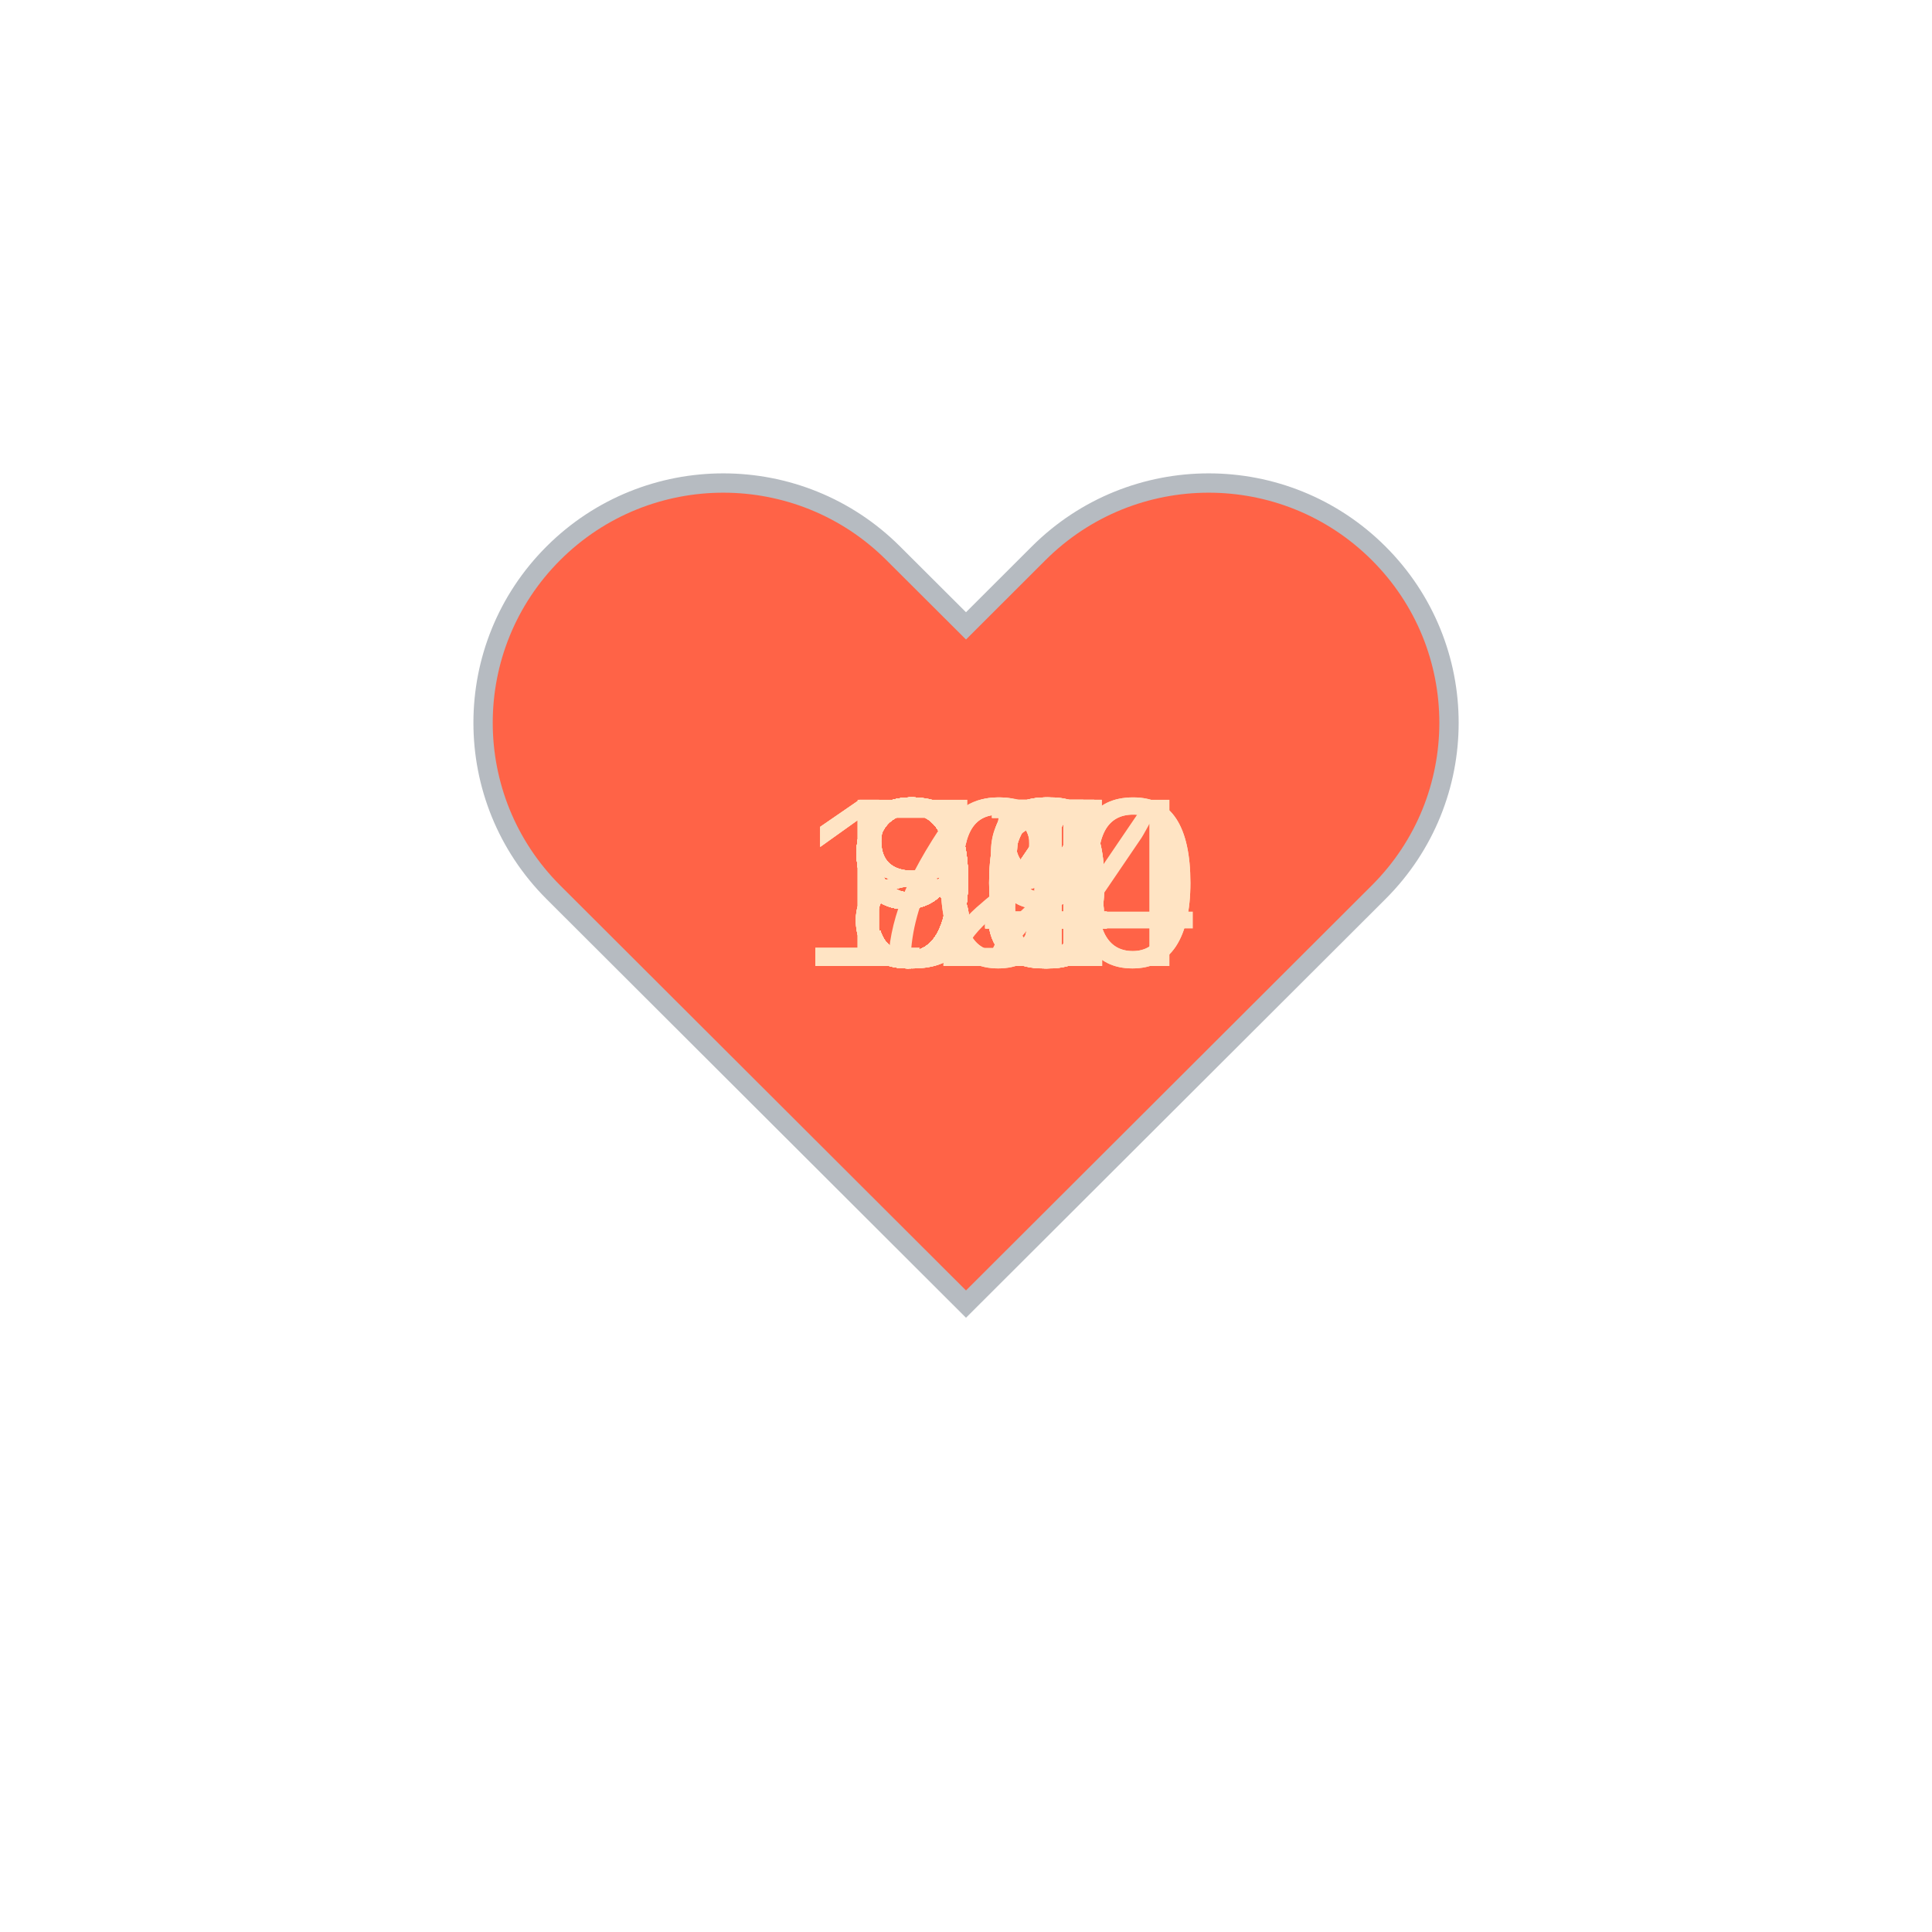
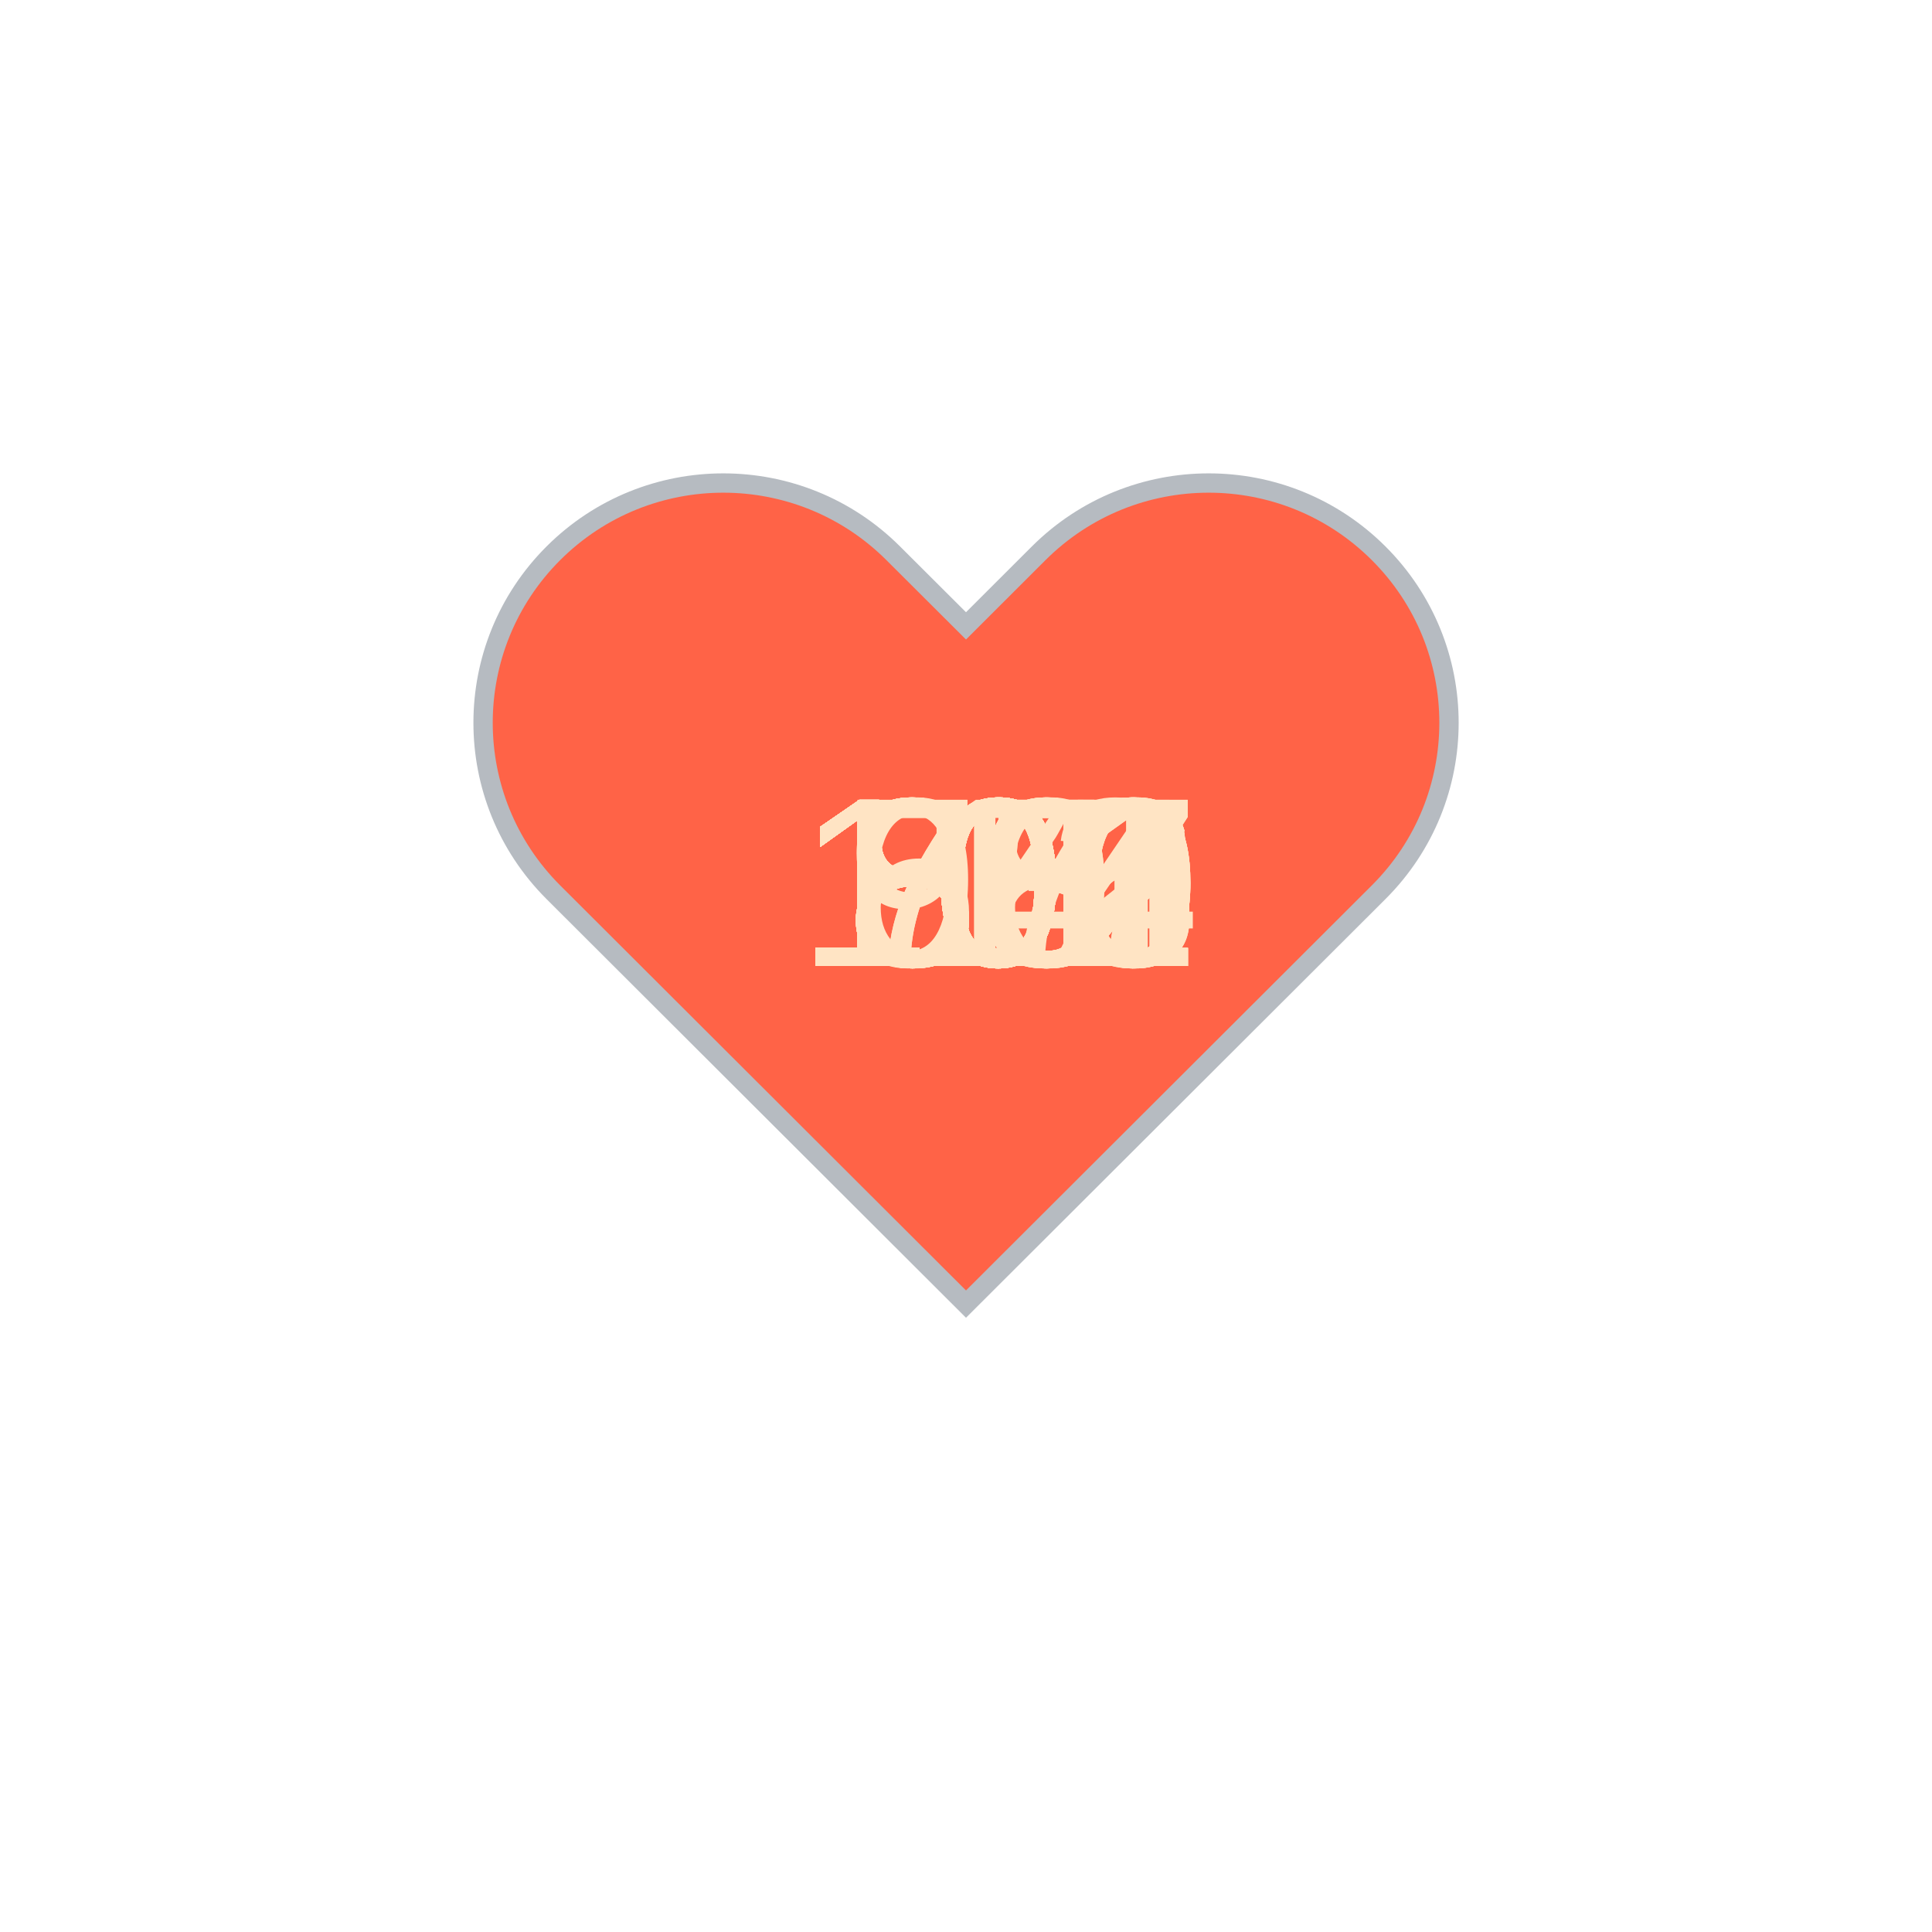
<svg xmlns="http://www.w3.org/2000/svg" baseProfile="full" height="150" version="1.1" viewBox="0,0,200,200" width="150">
  <defs />
  <g transform="translate(100 100)">
    <path d="M92.71,7.27L92.71,7.27c-9.71-9.69-25.46-9.69-35.18,0L50,14.79l-7.54-7.52C32.75-2.42,17-2.42,7.29,7.27v0 c-9.71,9.69-9.71,25.41,0,35.1L50,85l42.71-42.63C102.43,32.68,102.43,16.96,92.71,7.27z" fill="tomato" stroke="#B6BBC1" stroke-width="2" transform="translate(-50 -50)" />
    <animateTransform additive="sum" attributeName="transform" dur="1.2s" repeatCount="indefinite" type="scale" values="1; 1.5; 1.25; 1.5; 1.5; 1;" />
-     <text fill="bisque" style="font-size:25px; font-family:Arial" transform="translate(-12.5 0)">96<animate attributeName="visibility" dur="36.0s" keyTimes="0;0.03;0.07;0.1;0.13;0.17;0.2;0.23;0.27;0.3;0.33;0.37;0.4;0.43;0.47;0.5;0.53;0.57;0.6;0.63;0.67;0.7;0.73;0.77;0.8;0.83;0.87;0.9;0.93;0.97;1.0" repeatCount="indefinite" values="visible;hidden;hidden;hidden;hidden;hidden;hidden;hidden;hidden;hidden;hidden;hidden;hidden;hidden;hidden;hidden;hidden;hidden;hidden;hidden;hidden;hidden;hidden;hidden;hidden;hidden;hidden;hidden;hidden;hidden;hidden" />
+     <text fill="bisque" style="font-size:25px; font-family:Arial" transform="translate(-12.5 0)">87<animate attributeName="visibility" dur="36.0s" keyTimes="0;0.03;0.07;0.1;0.13;0.17;0.2;0.23;0.27;0.3;0.33;0.37;0.4;0.43;0.47;0.5;0.53;0.57;0.6;0.63;0.67;0.7;0.73;0.77;0.8;0.83;0.87;0.9;0.93;0.97;1.0" repeatCount="indefinite" values="visible;hidden;hidden;hidden;hidden;hidden;hidden;hidden;hidden;hidden;hidden;hidden;hidden;hidden;hidden;hidden;hidden;hidden;hidden;hidden;hidden;hidden;hidden;hidden;hidden;hidden;hidden;hidden;hidden;hidden;hidden" />
    </text>
-     <text fill="bisque" style="font-size:25px; font-family:Arial" transform="translate(-12.5 0)">96<animate attributeName="visibility" dur="36.0s" keyTimes="0;0.03;0.07;0.1;0.13;0.17;0.2;0.23;0.27;0.3;0.33;0.37;0.4;0.43;0.47;0.5;0.53;0.57;0.6;0.63;0.67;0.7;0.73;0.77;0.8;0.83;0.87;0.9;0.93;0.97;1.0" repeatCount="indefinite" values="hidden;visible;hidden;hidden;hidden;hidden;hidden;hidden;hidden;hidden;hidden;hidden;hidden;hidden;hidden;hidden;hidden;hidden;hidden;hidden;hidden;hidden;hidden;hidden;hidden;hidden;hidden;hidden;hidden;hidden;hidden" />
+     <text fill="bisque" style="font-size:25px; font-family:Arial" transform="translate(-12.5 0)">88<animate attributeName="visibility" dur="36.0s" keyTimes="0;0.03;0.07;0.1;0.13;0.17;0.2;0.23;0.27;0.3;0.33;0.37;0.4;0.43;0.47;0.5;0.53;0.57;0.6;0.63;0.67;0.7;0.73;0.77;0.8;0.83;0.87;0.9;0.93;0.97;1.0" repeatCount="indefinite" values="hidden;visible;hidden;hidden;hidden;hidden;hidden;hidden;hidden;hidden;hidden;hidden;hidden;hidden;hidden;hidden;hidden;hidden;hidden;hidden;hidden;hidden;hidden;hidden;hidden;hidden;hidden;hidden;hidden;hidden;hidden" />
    </text>
-     <text fill="bisque" style="font-size:25px; font-family:Arial" transform="translate(-12.5 0)">97<animate attributeName="visibility" dur="36.0s" keyTimes="0;0.03;0.07;0.1;0.13;0.17;0.2;0.23;0.27;0.3;0.33;0.37;0.4;0.43;0.47;0.5;0.53;0.57;0.6;0.63;0.67;0.7;0.73;0.77;0.8;0.83;0.87;0.9;0.93;0.97;1.0" repeatCount="indefinite" values="hidden;hidden;visible;hidden;hidden;hidden;hidden;hidden;hidden;hidden;hidden;hidden;hidden;hidden;hidden;hidden;hidden;hidden;hidden;hidden;hidden;hidden;hidden;hidden;hidden;hidden;hidden;hidden;hidden;hidden;hidden" />
+     <text fill="bisque" style="font-size:25px; font-family:Arial" transform="translate(-12.5 0)">83<animate attributeName="visibility" dur="36.0s" keyTimes="0;0.03;0.07;0.1;0.13;0.17;0.2;0.23;0.27;0.3;0.33;0.37;0.4;0.43;0.47;0.5;0.53;0.57;0.6;0.63;0.67;0.7;0.73;0.77;0.8;0.83;0.87;0.9;0.93;0.97;1.0" repeatCount="indefinite" values="hidden;hidden;visible;hidden;hidden;hidden;hidden;hidden;hidden;hidden;hidden;hidden;hidden;hidden;hidden;hidden;hidden;hidden;hidden;hidden;hidden;hidden;hidden;hidden;hidden;hidden;hidden;hidden;hidden;hidden;hidden" />
    </text>
-     <text fill="bisque" style="font-size:25px; font-family:Arial" transform="translate(-12.5 0)">99<animate attributeName="visibility" dur="36.0s" keyTimes="0;0.03;0.07;0.1;0.13;0.17;0.2;0.23;0.27;0.3;0.33;0.37;0.4;0.43;0.47;0.5;0.53;0.57;0.6;0.63;0.67;0.7;0.73;0.77;0.8;0.83;0.87;0.9;0.93;0.97;1.0" repeatCount="indefinite" values="hidden;hidden;hidden;visible;hidden;hidden;hidden;hidden;hidden;hidden;hidden;hidden;hidden;hidden;hidden;hidden;hidden;hidden;hidden;hidden;hidden;hidden;hidden;hidden;hidden;hidden;hidden;hidden;hidden;hidden;hidden" />
+     <text fill="bisque" style="font-size:25px; font-family:Arial" transform="translate(-12.5 0)">85<animate attributeName="visibility" dur="36.0s" keyTimes="0;0.03;0.07;0.1;0.13;0.17;0.2;0.23;0.27;0.3;0.33;0.37;0.4;0.43;0.47;0.5;0.53;0.57;0.6;0.63;0.67;0.7;0.73;0.77;0.8;0.83;0.87;0.9;0.93;0.97;1.0" repeatCount="indefinite" values="hidden;hidden;hidden;visible;hidden;hidden;hidden;hidden;hidden;hidden;hidden;hidden;hidden;hidden;hidden;hidden;hidden;hidden;hidden;hidden;hidden;hidden;hidden;hidden;hidden;hidden;hidden;hidden;hidden;hidden;hidden" />
    </text>
-     <text fill="bisque" style="font-size:25px; font-family:Arial" transform="translate(-17.5 0)">100<animate attributeName="visibility" dur="36.0s" keyTimes="0;0.03;0.07;0.1;0.13;0.17;0.2;0.23;0.27;0.3;0.33;0.37;0.4;0.43;0.47;0.5;0.53;0.57;0.6;0.63;0.67;0.7;0.73;0.77;0.8;0.83;0.87;0.9;0.93;0.97;1.0" repeatCount="indefinite" values="hidden;hidden;hidden;hidden;visible;hidden;hidden;hidden;hidden;hidden;hidden;hidden;hidden;hidden;hidden;hidden;hidden;hidden;hidden;hidden;hidden;hidden;hidden;hidden;hidden;hidden;hidden;hidden;hidden;hidden;hidden" />
+     <text fill="bisque" style="font-size:25px; font-family:Arial" transform="translate(-12.5 0)">84<animate attributeName="visibility" dur="36.0s" keyTimes="0;0.03;0.07;0.1;0.13;0.17;0.2;0.23;0.27;0.3;0.33;0.37;0.4;0.43;0.47;0.5;0.53;0.57;0.6;0.63;0.67;0.7;0.73;0.77;0.8;0.83;0.87;0.9;0.93;0.97;1.0" repeatCount="indefinite" values="hidden;hidden;hidden;hidden;visible;hidden;hidden;hidden;hidden;hidden;hidden;hidden;hidden;hidden;hidden;hidden;hidden;hidden;hidden;hidden;hidden;hidden;hidden;hidden;hidden;hidden;hidden;hidden;hidden;hidden;hidden" />
    </text>
-     <text fill="bisque" style="font-size:25px; font-family:Arial" transform="translate(-17.5 0)">100<animate attributeName="visibility" dur="36.0s" keyTimes="0;0.03;0.07;0.1;0.13;0.17;0.2;0.23;0.27;0.3;0.33;0.37;0.4;0.43;0.47;0.5;0.53;0.57;0.6;0.63;0.67;0.7;0.73;0.77;0.8;0.83;0.87;0.9;0.93;0.97;1.0" repeatCount="indefinite" values="hidden;hidden;hidden;hidden;hidden;visible;hidden;hidden;hidden;hidden;hidden;hidden;hidden;hidden;hidden;hidden;hidden;hidden;hidden;hidden;hidden;hidden;hidden;hidden;hidden;hidden;hidden;hidden;hidden;hidden;hidden" />
+     <text fill="bisque" style="font-size:25px; font-family:Arial" transform="translate(-12.5 0)">85<animate attributeName="visibility" dur="36.0s" keyTimes="0;0.03;0.07;0.1;0.13;0.17;0.2;0.23;0.27;0.3;0.33;0.37;0.4;0.43;0.47;0.5;0.53;0.57;0.6;0.63;0.67;0.7;0.73;0.77;0.8;0.83;0.87;0.9;0.93;0.97;1.0" repeatCount="indefinite" values="hidden;hidden;hidden;hidden;hidden;visible;hidden;hidden;hidden;hidden;hidden;hidden;hidden;hidden;hidden;hidden;hidden;hidden;hidden;hidden;hidden;hidden;hidden;hidden;hidden;hidden;hidden;hidden;hidden;hidden;hidden" />
    </text>
-     <text fill="bisque" style="font-size:25px; font-family:Arial" transform="translate(-12.5 0)">96<animate attributeName="visibility" dur="36.0s" keyTimes="0;0.03;0.07;0.1;0.13;0.17;0.2;0.23;0.27;0.3;0.33;0.37;0.4;0.43;0.47;0.5;0.53;0.57;0.6;0.63;0.67;0.7;0.73;0.77;0.8;0.83;0.87;0.9;0.93;0.97;1.0" repeatCount="indefinite" values="hidden;hidden;hidden;hidden;hidden;hidden;visible;hidden;hidden;hidden;hidden;hidden;hidden;hidden;hidden;hidden;hidden;hidden;hidden;hidden;hidden;hidden;hidden;hidden;hidden;hidden;hidden;hidden;hidden;hidden;hidden" />
+     <text fill="bisque" style="font-size:25px; font-family:Arial" transform="translate(-12.5 0)">90<animate attributeName="visibility" dur="36.0s" keyTimes="0;0.03;0.07;0.1;0.13;0.17;0.2;0.23;0.27;0.3;0.33;0.37;0.4;0.43;0.47;0.5;0.53;0.57;0.6;0.63;0.67;0.7;0.73;0.77;0.8;0.83;0.87;0.9;0.93;0.97;1.0" repeatCount="indefinite" values="hidden;hidden;hidden;hidden;hidden;hidden;visible;hidden;hidden;hidden;hidden;hidden;hidden;hidden;hidden;hidden;hidden;hidden;hidden;hidden;hidden;hidden;hidden;hidden;hidden;hidden;hidden;hidden;hidden;hidden;hidden" />
    </text>
-     <text fill="bisque" style="font-size:25px; font-family:Arial" transform="translate(-12.5 0)">94<animate attributeName="visibility" dur="36.0s" keyTimes="0;0.03;0.07;0.1;0.13;0.17;0.2;0.23;0.27;0.3;0.33;0.37;0.4;0.43;0.47;0.5;0.53;0.57;0.6;0.63;0.67;0.7;0.73;0.77;0.8;0.83;0.87;0.9;0.93;0.97;1.0" repeatCount="indefinite" values="hidden;hidden;hidden;hidden;hidden;hidden;hidden;visible;hidden;hidden;hidden;hidden;hidden;hidden;hidden;hidden;hidden;hidden;hidden;hidden;hidden;hidden;hidden;hidden;hidden;hidden;hidden;hidden;hidden;hidden;hidden" />
+     <text fill="bisque" style="font-size:25px; font-family:Arial" transform="translate(-12.5 0)">85<animate attributeName="visibility" dur="36.0s" keyTimes="0;0.03;0.07;0.1;0.13;0.17;0.2;0.23;0.27;0.3;0.33;0.37;0.4;0.43;0.47;0.5;0.53;0.57;0.6;0.63;0.67;0.7;0.73;0.77;0.8;0.83;0.87;0.9;0.93;0.97;1.0" repeatCount="indefinite" values="hidden;hidden;hidden;hidden;hidden;hidden;hidden;visible;hidden;hidden;hidden;hidden;hidden;hidden;hidden;hidden;hidden;hidden;hidden;hidden;hidden;hidden;hidden;hidden;hidden;hidden;hidden;hidden;hidden;hidden;hidden" />
    </text>
-     <text fill="bisque" style="font-size:25px; font-family:Arial" transform="translate(-12.5 0)">87<animate attributeName="visibility" dur="36.0s" keyTimes="0;0.03;0.07;0.1;0.13;0.17;0.2;0.23;0.27;0.3;0.33;0.37;0.4;0.43;0.47;0.5;0.53;0.57;0.6;0.63;0.67;0.7;0.73;0.77;0.8;0.83;0.87;0.9;0.93;0.97;1.0" repeatCount="indefinite" values="hidden;hidden;hidden;hidden;hidden;hidden;hidden;hidden;visible;hidden;hidden;hidden;hidden;hidden;hidden;hidden;hidden;hidden;hidden;hidden;hidden;hidden;hidden;hidden;hidden;hidden;hidden;hidden;hidden;hidden;hidden" />
+     <text fill="bisque" style="font-size:25px; font-family:Arial" transform="translate(-12.5 0)">66<animate attributeName="visibility" dur="36.0s" keyTimes="0;0.03;0.07;0.1;0.13;0.17;0.2;0.23;0.27;0.3;0.33;0.37;0.4;0.43;0.47;0.5;0.53;0.57;0.6;0.63;0.67;0.7;0.73;0.77;0.8;0.83;0.87;0.9;0.93;0.97;1.0" repeatCount="indefinite" values="hidden;hidden;hidden;hidden;hidden;hidden;hidden;hidden;visible;hidden;hidden;hidden;hidden;hidden;hidden;hidden;hidden;hidden;hidden;hidden;hidden;hidden;hidden;hidden;hidden;hidden;hidden;hidden;hidden;hidden;hidden" />
    </text>
-     <text fill="bisque" style="font-size:25px; font-family:Arial" transform="translate(-12.5 0)">91<animate attributeName="visibility" dur="36.0s" keyTimes="0;0.03;0.07;0.1;0.13;0.17;0.2;0.23;0.27;0.3;0.33;0.37;0.4;0.43;0.47;0.5;0.53;0.57;0.6;0.63;0.67;0.7;0.73;0.77;0.8;0.83;0.87;0.9;0.93;0.97;1.0" repeatCount="indefinite" values="hidden;hidden;hidden;hidden;hidden;hidden;hidden;hidden;hidden;visible;hidden;hidden;hidden;hidden;hidden;hidden;hidden;hidden;hidden;hidden;hidden;hidden;hidden;hidden;hidden;hidden;hidden;hidden;hidden;hidden;hidden" />
+     <text fill="bisque" style="font-size:25px; font-family:Arial" transform="translate(-12.5 0)">73<animate attributeName="visibility" dur="36.0s" keyTimes="0;0.03;0.07;0.1;0.13;0.17;0.2;0.23;0.27;0.3;0.33;0.37;0.4;0.43;0.47;0.5;0.53;0.57;0.6;0.63;0.67;0.7;0.73;0.77;0.8;0.83;0.87;0.9;0.93;0.97;1.0" repeatCount="indefinite" values="hidden;hidden;hidden;hidden;hidden;hidden;hidden;hidden;hidden;visible;hidden;hidden;hidden;hidden;hidden;hidden;hidden;hidden;hidden;hidden;hidden;hidden;hidden;hidden;hidden;hidden;hidden;hidden;hidden;hidden;hidden" />
    </text>
-     <text fill="bisque" style="font-size:25px; font-family:Arial" transform="translate(-12.5 0)">95<animate attributeName="visibility" dur="36.0s" keyTimes="0;0.03;0.07;0.1;0.13;0.17;0.2;0.23;0.27;0.3;0.33;0.37;0.4;0.43;0.47;0.5;0.53;0.57;0.6;0.63;0.67;0.7;0.73;0.77;0.8;0.83;0.87;0.9;0.93;0.97;1.0" repeatCount="indefinite" values="hidden;hidden;hidden;hidden;hidden;hidden;hidden;hidden;hidden;hidden;visible;hidden;hidden;hidden;hidden;hidden;hidden;hidden;hidden;hidden;hidden;hidden;hidden;hidden;hidden;hidden;hidden;hidden;hidden;hidden;hidden" />
+     <text fill="bisque" style="font-size:25px; font-family:Arial" transform="translate(-12.5 0)">73<animate attributeName="visibility" dur="36.0s" keyTimes="0;0.03;0.07;0.1;0.13;0.17;0.2;0.23;0.27;0.3;0.33;0.37;0.4;0.43;0.47;0.5;0.53;0.57;0.6;0.63;0.67;0.7;0.73;0.77;0.8;0.83;0.87;0.9;0.93;0.97;1.0" repeatCount="indefinite" values="hidden;hidden;hidden;hidden;hidden;hidden;hidden;hidden;hidden;hidden;visible;hidden;hidden;hidden;hidden;hidden;hidden;hidden;hidden;hidden;hidden;hidden;hidden;hidden;hidden;hidden;hidden;hidden;hidden;hidden;hidden" />
    </text>
-     <text fill="bisque" style="font-size:25px; font-family:Arial" transform="translate(-12.5 0)">95<animate attributeName="visibility" dur="36.0s" keyTimes="0;0.03;0.07;0.1;0.13;0.17;0.2;0.23;0.27;0.3;0.33;0.37;0.4;0.43;0.47;0.5;0.53;0.57;0.6;0.63;0.67;0.7;0.73;0.77;0.8;0.83;0.87;0.9;0.93;0.97;1.0" repeatCount="indefinite" values="hidden;hidden;hidden;hidden;hidden;hidden;hidden;hidden;hidden;hidden;hidden;visible;hidden;hidden;hidden;hidden;hidden;hidden;hidden;hidden;hidden;hidden;hidden;hidden;hidden;hidden;hidden;hidden;hidden;hidden;hidden" />
+     <text fill="bisque" style="font-size:25px; font-family:Arial" transform="translate(-12.5 0)">80<animate attributeName="visibility" dur="36.0s" keyTimes="0;0.03;0.07;0.1;0.13;0.17;0.2;0.23;0.27;0.3;0.33;0.37;0.4;0.43;0.47;0.5;0.53;0.57;0.6;0.63;0.67;0.7;0.73;0.77;0.8;0.83;0.87;0.9;0.93;0.97;1.0" repeatCount="indefinite" values="hidden;hidden;hidden;hidden;hidden;hidden;hidden;hidden;hidden;hidden;hidden;visible;hidden;hidden;hidden;hidden;hidden;hidden;hidden;hidden;hidden;hidden;hidden;hidden;hidden;hidden;hidden;hidden;hidden;hidden;hidden" />
    </text>
-     <text fill="bisque" style="font-size:25px; font-family:Arial" transform="translate(-12.5 0)">98<animate attributeName="visibility" dur="36.0s" keyTimes="0;0.03;0.07;0.1;0.13;0.17;0.2;0.23;0.27;0.3;0.33;0.37;0.4;0.43;0.47;0.5;0.53;0.57;0.6;0.63;0.67;0.7;0.73;0.77;0.8;0.83;0.87;0.9;0.93;0.97;1.0" repeatCount="indefinite" values="hidden;hidden;hidden;hidden;hidden;hidden;hidden;hidden;hidden;hidden;hidden;hidden;visible;hidden;hidden;hidden;hidden;hidden;hidden;hidden;hidden;hidden;hidden;hidden;hidden;hidden;hidden;hidden;hidden;hidden;hidden" />
+     <text fill="bisque" style="font-size:25px; font-family:Arial" transform="translate(-17.5 0)">112<animate attributeName="visibility" dur="36.0s" keyTimes="0;0.03;0.07;0.1;0.13;0.17;0.2;0.23;0.27;0.3;0.33;0.37;0.4;0.43;0.47;0.5;0.53;0.57;0.6;0.63;0.67;0.7;0.73;0.77;0.8;0.83;0.87;0.9;0.93;0.97;1.0" repeatCount="indefinite" values="hidden;hidden;hidden;hidden;hidden;hidden;hidden;hidden;hidden;hidden;hidden;hidden;visible;hidden;hidden;hidden;hidden;hidden;hidden;hidden;hidden;hidden;hidden;hidden;hidden;hidden;hidden;hidden;hidden;hidden;hidden" />
    </text>
-     <text fill="bisque" style="font-size:25px; font-family:Arial" transform="translate(-12.5 0)">94<animate attributeName="visibility" dur="36.0s" keyTimes="0;0.03;0.07;0.1;0.13;0.17;0.2;0.23;0.27;0.3;0.33;0.37;0.4;0.43;0.47;0.5;0.53;0.57;0.6;0.63;0.67;0.7;0.73;0.77;0.8;0.83;0.87;0.9;0.93;0.97;1.0" repeatCount="indefinite" values="hidden;hidden;hidden;hidden;hidden;hidden;hidden;hidden;hidden;hidden;hidden;hidden;hidden;visible;hidden;hidden;hidden;hidden;hidden;hidden;hidden;hidden;hidden;hidden;hidden;hidden;hidden;hidden;hidden;hidden;hidden" />
+     <text fill="bisque" style="font-size:25px; font-family:Arial" transform="translate(-17.5 0)">100<animate attributeName="visibility" dur="36.0s" keyTimes="0;0.03;0.07;0.1;0.13;0.17;0.2;0.23;0.27;0.3;0.33;0.37;0.4;0.43;0.47;0.5;0.53;0.57;0.6;0.63;0.67;0.7;0.73;0.77;0.8;0.83;0.87;0.9;0.93;0.97;1.0" repeatCount="indefinite" values="hidden;hidden;hidden;hidden;hidden;hidden;hidden;hidden;hidden;hidden;hidden;hidden;hidden;visible;hidden;hidden;hidden;hidden;hidden;hidden;hidden;hidden;hidden;hidden;hidden;hidden;hidden;hidden;hidden;hidden;hidden" />
    </text>
-     <text fill="bisque" style="font-size:25px; font-family:Arial" transform="translate(-12.5 0)">94<animate attributeName="visibility" dur="36.0s" keyTimes="0;0.03;0.07;0.1;0.13;0.17;0.2;0.23;0.27;0.3;0.33;0.37;0.4;0.43;0.47;0.5;0.53;0.57;0.6;0.63;0.67;0.7;0.73;0.77;0.8;0.83;0.87;0.9;0.93;0.97;1.0" repeatCount="indefinite" values="hidden;hidden;hidden;hidden;hidden;hidden;hidden;hidden;hidden;hidden;hidden;hidden;hidden;hidden;visible;hidden;hidden;hidden;hidden;hidden;hidden;hidden;hidden;hidden;hidden;hidden;hidden;hidden;hidden;hidden;hidden" />
+     <text fill="bisque" style="font-size:25px; font-family:Arial" transform="translate(-17.5 0)">102<animate attributeName="visibility" dur="36.0s" keyTimes="0;0.03;0.07;0.1;0.13;0.17;0.2;0.23;0.27;0.3;0.33;0.37;0.4;0.43;0.47;0.5;0.53;0.57;0.6;0.63;0.67;0.7;0.73;0.77;0.8;0.83;0.87;0.9;0.93;0.97;1.0" repeatCount="indefinite" values="hidden;hidden;hidden;hidden;hidden;hidden;hidden;hidden;hidden;hidden;hidden;hidden;hidden;hidden;visible;hidden;hidden;hidden;hidden;hidden;hidden;hidden;hidden;hidden;hidden;hidden;hidden;hidden;hidden;hidden;hidden" />
    </text>
-     <text fill="bisque" style="font-size:25px; font-family:Arial" transform="translate(-12.5 0)">90<animate attributeName="visibility" dur="36.0s" keyTimes="0;0.03;0.07;0.1;0.13;0.17;0.2;0.23;0.27;0.3;0.33;0.37;0.4;0.43;0.47;0.5;0.53;0.57;0.6;0.63;0.67;0.7;0.73;0.77;0.8;0.83;0.87;0.9;0.93;0.97;1.0" repeatCount="indefinite" values="hidden;hidden;hidden;hidden;hidden;hidden;hidden;hidden;hidden;hidden;hidden;hidden;hidden;hidden;hidden;visible;hidden;hidden;hidden;hidden;hidden;hidden;hidden;hidden;hidden;hidden;hidden;hidden;hidden;hidden;hidden" />
+     <text fill="bisque" style="font-size:25px; font-family:Arial" transform="translate(-17.5 0)">101<animate attributeName="visibility" dur="36.0s" keyTimes="0;0.03;0.07;0.1;0.13;0.17;0.2;0.23;0.27;0.3;0.33;0.37;0.4;0.43;0.47;0.5;0.53;0.57;0.6;0.63;0.67;0.7;0.73;0.77;0.8;0.83;0.87;0.9;0.93;0.97;1.0" repeatCount="indefinite" values="hidden;hidden;hidden;hidden;hidden;hidden;hidden;hidden;hidden;hidden;hidden;hidden;hidden;hidden;hidden;visible;hidden;hidden;hidden;hidden;hidden;hidden;hidden;hidden;hidden;hidden;hidden;hidden;hidden;hidden;hidden" />
    </text>
-     <text fill="bisque" style="font-size:25px; font-family:Arial" transform="translate(-12.5 0)">90<animate attributeName="visibility" dur="36.0s" keyTimes="0;0.03;0.07;0.1;0.13;0.17;0.2;0.23;0.27;0.3;0.33;0.37;0.4;0.43;0.47;0.5;0.53;0.57;0.6;0.63;0.67;0.7;0.73;0.77;0.8;0.83;0.87;0.9;0.93;0.97;1.0" repeatCount="indefinite" values="hidden;hidden;hidden;hidden;hidden;hidden;hidden;hidden;hidden;hidden;hidden;hidden;hidden;hidden;hidden;hidden;visible;hidden;hidden;hidden;hidden;hidden;hidden;hidden;hidden;hidden;hidden;hidden;hidden;hidden;hidden" />
+     <text fill="bisque" style="font-size:25px; font-family:Arial" transform="translate(-17.5 0)">101<animate attributeName="visibility" dur="36.0s" keyTimes="0;0.03;0.07;0.1;0.13;0.17;0.2;0.23;0.27;0.3;0.33;0.37;0.4;0.43;0.47;0.5;0.53;0.57;0.6;0.63;0.67;0.7;0.73;0.77;0.8;0.83;0.87;0.9;0.93;0.97;1.0" repeatCount="indefinite" values="hidden;hidden;hidden;hidden;hidden;hidden;hidden;hidden;hidden;hidden;hidden;hidden;hidden;hidden;hidden;hidden;visible;hidden;hidden;hidden;hidden;hidden;hidden;hidden;hidden;hidden;hidden;hidden;hidden;hidden;hidden" />
    </text>
-     <text fill="bisque" style="font-size:25px; font-family:Arial" transform="translate(-12.5 0)">88<animate attributeName="visibility" dur="36.0s" keyTimes="0;0.03;0.07;0.1;0.13;0.17;0.2;0.23;0.27;0.3;0.33;0.37;0.4;0.43;0.47;0.5;0.53;0.57;0.6;0.63;0.67;0.7;0.73;0.77;0.8;0.83;0.87;0.9;0.93;0.97;1.0" repeatCount="indefinite" values="hidden;hidden;hidden;hidden;hidden;hidden;hidden;hidden;hidden;hidden;hidden;hidden;hidden;hidden;hidden;hidden;hidden;visible;hidden;hidden;hidden;hidden;hidden;hidden;hidden;hidden;hidden;hidden;hidden;hidden;hidden" />
+     <text fill="bisque" style="font-size:25px; font-family:Arial" transform="translate(-17.5 0)">100<animate attributeName="visibility" dur="36.0s" keyTimes="0;0.03;0.07;0.1;0.13;0.17;0.2;0.23;0.27;0.3;0.33;0.37;0.4;0.43;0.47;0.5;0.53;0.57;0.6;0.63;0.67;0.7;0.73;0.77;0.8;0.83;0.87;0.9;0.93;0.97;1.0" repeatCount="indefinite" values="hidden;hidden;hidden;hidden;hidden;hidden;hidden;hidden;hidden;hidden;hidden;hidden;hidden;hidden;hidden;hidden;hidden;visible;hidden;hidden;hidden;hidden;hidden;hidden;hidden;hidden;hidden;hidden;hidden;hidden;hidden" />
    </text>
-     <text fill="bisque" style="font-size:25px; font-family:Arial" transform="translate(-12.5 0)">88<animate attributeName="visibility" dur="36.0s" keyTimes="0;0.03;0.07;0.1;0.13;0.17;0.2;0.23;0.27;0.3;0.33;0.37;0.4;0.43;0.47;0.5;0.53;0.57;0.6;0.63;0.67;0.7;0.73;0.77;0.8;0.83;0.87;0.9;0.93;0.97;1.0" repeatCount="indefinite" values="hidden;hidden;hidden;hidden;hidden;hidden;hidden;hidden;hidden;hidden;hidden;hidden;hidden;hidden;hidden;hidden;hidden;hidden;visible;hidden;hidden;hidden;hidden;hidden;hidden;hidden;hidden;hidden;hidden;hidden;hidden" />
+     <text fill="bisque" style="font-size:25px; font-family:Arial" transform="translate(-17.5 0)">100<animate attributeName="visibility" dur="36.0s" keyTimes="0;0.03;0.07;0.1;0.13;0.17;0.2;0.23;0.27;0.3;0.33;0.37;0.4;0.43;0.47;0.5;0.53;0.57;0.6;0.63;0.67;0.7;0.73;0.77;0.8;0.83;0.87;0.9;0.93;0.97;1.0" repeatCount="indefinite" values="hidden;hidden;hidden;hidden;hidden;hidden;hidden;hidden;hidden;hidden;hidden;hidden;hidden;hidden;hidden;hidden;hidden;hidden;visible;hidden;hidden;hidden;hidden;hidden;hidden;hidden;hidden;hidden;hidden;hidden;hidden" />
    </text>
-     <text fill="bisque" style="font-size:25px; font-family:Arial" transform="translate(-12.5 0)">91<animate attributeName="visibility" dur="36.0s" keyTimes="0;0.03;0.07;0.1;0.13;0.17;0.2;0.23;0.27;0.3;0.33;0.37;0.4;0.43;0.47;0.5;0.53;0.57;0.6;0.63;0.67;0.7;0.73;0.77;0.8;0.83;0.87;0.9;0.93;0.97;1.0" repeatCount="indefinite" values="hidden;hidden;hidden;hidden;hidden;hidden;hidden;hidden;hidden;hidden;hidden;hidden;hidden;hidden;hidden;hidden;hidden;hidden;hidden;visible;hidden;hidden;hidden;hidden;hidden;hidden;hidden;hidden;hidden;hidden;hidden" />
+     <text fill="bisque" style="font-size:25px; font-family:Arial" transform="translate(-17.5 0)">102<animate attributeName="visibility" dur="36.0s" keyTimes="0;0.03;0.07;0.1;0.13;0.17;0.2;0.23;0.27;0.3;0.33;0.37;0.4;0.43;0.47;0.5;0.53;0.57;0.6;0.63;0.67;0.7;0.73;0.77;0.8;0.83;0.87;0.9;0.93;0.97;1.0" repeatCount="indefinite" values="hidden;hidden;hidden;hidden;hidden;hidden;hidden;hidden;hidden;hidden;hidden;hidden;hidden;hidden;hidden;hidden;hidden;hidden;hidden;visible;hidden;hidden;hidden;hidden;hidden;hidden;hidden;hidden;hidden;hidden;hidden" />
    </text>
-     <text fill="bisque" style="font-size:25px; font-family:Arial" transform="translate(-12.5 0)">95<animate attributeName="visibility" dur="36.0s" keyTimes="0;0.03;0.07;0.1;0.13;0.17;0.2;0.23;0.27;0.3;0.33;0.37;0.4;0.43;0.47;0.5;0.53;0.57;0.6;0.63;0.67;0.7;0.73;0.77;0.8;0.83;0.87;0.9;0.93;0.97;1.0" repeatCount="indefinite" values="hidden;hidden;hidden;hidden;hidden;hidden;hidden;hidden;hidden;hidden;hidden;hidden;hidden;hidden;hidden;hidden;hidden;hidden;hidden;hidden;visible;hidden;hidden;hidden;hidden;hidden;hidden;hidden;hidden;hidden;hidden" />
+     <text fill="bisque" style="font-size:25px; font-family:Arial" transform="translate(-17.5 0)">100<animate attributeName="visibility" dur="36.0s" keyTimes="0;0.03;0.07;0.1;0.13;0.17;0.2;0.23;0.27;0.3;0.33;0.37;0.4;0.43;0.47;0.5;0.53;0.57;0.6;0.63;0.67;0.7;0.73;0.77;0.8;0.83;0.87;0.9;0.93;0.97;1.0" repeatCount="indefinite" values="hidden;hidden;hidden;hidden;hidden;hidden;hidden;hidden;hidden;hidden;hidden;hidden;hidden;hidden;hidden;hidden;hidden;hidden;hidden;hidden;visible;hidden;hidden;hidden;hidden;hidden;hidden;hidden;hidden;hidden;hidden" />
    </text>
-     <text fill="bisque" style="font-size:25px; font-family:Arial" transform="translate(-12.5 0)">95<animate attributeName="visibility" dur="36.0s" keyTimes="0;0.03;0.07;0.1;0.13;0.17;0.2;0.23;0.27;0.3;0.33;0.37;0.4;0.43;0.47;0.5;0.53;0.57;0.6;0.63;0.67;0.7;0.73;0.77;0.8;0.83;0.87;0.9;0.93;0.97;1.0" repeatCount="indefinite" values="hidden;hidden;hidden;hidden;hidden;hidden;hidden;hidden;hidden;hidden;hidden;hidden;hidden;hidden;hidden;hidden;hidden;hidden;hidden;hidden;hidden;visible;hidden;hidden;hidden;hidden;hidden;hidden;hidden;hidden;hidden" />
+     <text fill="bisque" style="font-size:25px; font-family:Arial" transform="translate(-17.5 0)">106<animate attributeName="visibility" dur="36.0s" keyTimes="0;0.03;0.07;0.1;0.13;0.17;0.2;0.23;0.27;0.3;0.33;0.37;0.4;0.43;0.47;0.5;0.53;0.57;0.6;0.63;0.67;0.7;0.73;0.77;0.8;0.83;0.87;0.9;0.93;0.97;1.0" repeatCount="indefinite" values="hidden;hidden;hidden;hidden;hidden;hidden;hidden;hidden;hidden;hidden;hidden;hidden;hidden;hidden;hidden;hidden;hidden;hidden;hidden;hidden;hidden;visible;hidden;hidden;hidden;hidden;hidden;hidden;hidden;hidden;hidden" />
    </text>
-     <text fill="bisque" style="font-size:25px; font-family:Arial" transform="translate(-12.5 0)">92<animate attributeName="visibility" dur="36.0s" keyTimes="0;0.03;0.07;0.1;0.13;0.17;0.2;0.23;0.27;0.3;0.33;0.37;0.4;0.43;0.47;0.5;0.53;0.57;0.6;0.63;0.67;0.7;0.73;0.77;0.8;0.83;0.87;0.9;0.93;0.97;1.0" repeatCount="indefinite" values="hidden;hidden;hidden;hidden;hidden;hidden;hidden;hidden;hidden;hidden;hidden;hidden;hidden;hidden;hidden;hidden;hidden;hidden;hidden;hidden;hidden;hidden;visible;hidden;hidden;hidden;hidden;hidden;hidden;hidden;hidden" />
+     <text fill="bisque" style="font-size:25px; font-family:Arial" transform="translate(-17.5 0)">106<animate attributeName="visibility" dur="36.0s" keyTimes="0;0.03;0.07;0.1;0.13;0.17;0.2;0.23;0.27;0.3;0.33;0.37;0.4;0.43;0.47;0.5;0.53;0.57;0.6;0.63;0.67;0.7;0.73;0.77;0.8;0.83;0.87;0.9;0.93;0.97;1.0" repeatCount="indefinite" values="hidden;hidden;hidden;hidden;hidden;hidden;hidden;hidden;hidden;hidden;hidden;hidden;hidden;hidden;hidden;hidden;hidden;hidden;hidden;hidden;hidden;hidden;visible;hidden;hidden;hidden;hidden;hidden;hidden;hidden;hidden" />
    </text>
-     <text fill="bisque" style="font-size:25px; font-family:Arial" transform="translate(-17.5 0)">124<animate attributeName="visibility" dur="36.0s" keyTimes="0;0.03;0.07;0.1;0.13;0.17;0.2;0.23;0.27;0.3;0.33;0.37;0.4;0.43;0.47;0.5;0.53;0.57;0.6;0.63;0.67;0.7;0.73;0.77;0.8;0.83;0.87;0.9;0.93;0.97;1.0" repeatCount="indefinite" values="hidden;hidden;hidden;hidden;hidden;hidden;hidden;hidden;hidden;hidden;hidden;hidden;hidden;hidden;hidden;hidden;hidden;hidden;hidden;hidden;hidden;hidden;hidden;visible;hidden;hidden;hidden;hidden;hidden;hidden;hidden" />
+     <text fill="bisque" style="font-size:25px; font-family:Arial" transform="translate(-17.5 0)">102<animate attributeName="visibility" dur="36.0s" keyTimes="0;0.03;0.07;0.1;0.13;0.17;0.2;0.23;0.27;0.3;0.33;0.37;0.4;0.43;0.47;0.5;0.53;0.57;0.6;0.63;0.67;0.7;0.73;0.77;0.8;0.83;0.87;0.9;0.93;0.97;1.0" repeatCount="indefinite" values="hidden;hidden;hidden;hidden;hidden;hidden;hidden;hidden;hidden;hidden;hidden;hidden;hidden;hidden;hidden;hidden;hidden;hidden;hidden;hidden;hidden;hidden;hidden;visible;hidden;hidden;hidden;hidden;hidden;hidden;hidden" />
    </text>
-     <text fill="bisque" style="font-size:25px; font-family:Arial" transform="translate(-12.5 0)">85<animate attributeName="visibility" dur="36.0s" keyTimes="0;0.03;0.07;0.1;0.13;0.17;0.2;0.23;0.27;0.3;0.33;0.37;0.4;0.43;0.47;0.5;0.53;0.57;0.6;0.63;0.67;0.7;0.73;0.77;0.8;0.83;0.87;0.9;0.93;0.97;1.0" repeatCount="indefinite" values="hidden;hidden;hidden;hidden;hidden;hidden;hidden;hidden;hidden;hidden;hidden;hidden;hidden;hidden;hidden;hidden;hidden;hidden;hidden;hidden;hidden;hidden;hidden;hidden;visible;hidden;hidden;hidden;hidden;hidden;hidden" />
+     <text fill="bisque" style="font-size:25px; font-family:Arial" transform="translate(-17.5 0)">103<animate attributeName="visibility" dur="36.0s" keyTimes="0;0.03;0.07;0.1;0.13;0.17;0.2;0.23;0.27;0.3;0.33;0.37;0.4;0.43;0.47;0.5;0.53;0.57;0.6;0.63;0.67;0.7;0.73;0.77;0.8;0.83;0.87;0.9;0.93;0.97;1.0" repeatCount="indefinite" values="hidden;hidden;hidden;hidden;hidden;hidden;hidden;hidden;hidden;hidden;hidden;hidden;hidden;hidden;hidden;hidden;hidden;hidden;hidden;hidden;hidden;hidden;hidden;hidden;visible;hidden;hidden;hidden;hidden;hidden;hidden" />
    </text>
-     <text fill="bisque" style="font-size:25px; font-family:Arial" transform="translate(-12.5 0)">94<animate attributeName="visibility" dur="36.0s" keyTimes="0;0.03;0.07;0.1;0.13;0.17;0.2;0.23;0.27;0.3;0.33;0.37;0.4;0.43;0.47;0.5;0.53;0.57;0.6;0.63;0.67;0.7;0.73;0.77;0.8;0.83;0.87;0.9;0.93;0.97;1.0" repeatCount="indefinite" values="hidden;hidden;hidden;hidden;hidden;hidden;hidden;hidden;hidden;hidden;hidden;hidden;hidden;hidden;hidden;hidden;hidden;hidden;hidden;hidden;hidden;hidden;hidden;hidden;hidden;visible;hidden;hidden;hidden;hidden;hidden" />
+     <text fill="bisque" style="font-size:25px; font-family:Arial" transform="translate(-17.5 0)">106<animate attributeName="visibility" dur="36.0s" keyTimes="0;0.03;0.07;0.1;0.13;0.17;0.2;0.23;0.27;0.3;0.33;0.37;0.4;0.43;0.47;0.5;0.53;0.57;0.6;0.63;0.67;0.7;0.73;0.77;0.8;0.83;0.87;0.9;0.93;0.97;1.0" repeatCount="indefinite" values="hidden;hidden;hidden;hidden;hidden;hidden;hidden;hidden;hidden;hidden;hidden;hidden;hidden;hidden;hidden;hidden;hidden;hidden;hidden;hidden;hidden;hidden;hidden;hidden;hidden;visible;hidden;hidden;hidden;hidden;hidden" />
    </text>
-     <text fill="bisque" style="font-size:25px; font-family:Arial" transform="translate(-12.5 0)">97<animate attributeName="visibility" dur="36.0s" keyTimes="0;0.03;0.07;0.1;0.13;0.17;0.2;0.23;0.27;0.3;0.33;0.37;0.4;0.43;0.47;0.5;0.53;0.57;0.6;0.63;0.67;0.7;0.73;0.77;0.8;0.83;0.87;0.9;0.93;0.97;1.0" repeatCount="indefinite" values="hidden;hidden;hidden;hidden;hidden;hidden;hidden;hidden;hidden;hidden;hidden;hidden;hidden;hidden;hidden;hidden;hidden;hidden;hidden;hidden;hidden;hidden;hidden;hidden;hidden;hidden;visible;hidden;hidden;hidden;hidden" />
+     <text fill="bisque" style="font-size:25px; font-family:Arial" transform="translate(-17.5 0)">107<animate attributeName="visibility" dur="36.0s" keyTimes="0;0.03;0.07;0.1;0.13;0.17;0.2;0.23;0.27;0.3;0.33;0.37;0.4;0.43;0.47;0.5;0.53;0.57;0.6;0.63;0.67;0.7;0.73;0.77;0.8;0.83;0.87;0.9;0.93;0.97;1.0" repeatCount="indefinite" values="hidden;hidden;hidden;hidden;hidden;hidden;hidden;hidden;hidden;hidden;hidden;hidden;hidden;hidden;hidden;hidden;hidden;hidden;hidden;hidden;hidden;hidden;hidden;hidden;hidden;hidden;visible;hidden;hidden;hidden;hidden" />
    </text>
-     <text fill="bisque" style="font-size:25px; font-family:Arial" transform="translate(-12.5 0)">94<animate attributeName="visibility" dur="36.0s" keyTimes="0;0.03;0.07;0.1;0.13;0.17;0.2;0.23;0.27;0.3;0.33;0.37;0.4;0.43;0.47;0.5;0.53;0.57;0.6;0.63;0.67;0.7;0.73;0.77;0.8;0.83;0.87;0.9;0.93;0.97;1.0" repeatCount="indefinite" values="hidden;hidden;hidden;hidden;hidden;hidden;hidden;hidden;hidden;hidden;hidden;hidden;hidden;hidden;hidden;hidden;hidden;hidden;hidden;hidden;hidden;hidden;hidden;hidden;hidden;hidden;hidden;visible;hidden;hidden;hidden" />
+     <text fill="bisque" style="font-size:25px; font-family:Arial" transform="translate(-17.5 0)">107<animate attributeName="visibility" dur="36.0s" keyTimes="0;0.03;0.07;0.1;0.13;0.17;0.2;0.23;0.27;0.3;0.33;0.37;0.4;0.43;0.47;0.5;0.53;0.57;0.6;0.63;0.67;0.7;0.73;0.77;0.8;0.83;0.87;0.9;0.93;0.97;1.0" repeatCount="indefinite" values="hidden;hidden;hidden;hidden;hidden;hidden;hidden;hidden;hidden;hidden;hidden;hidden;hidden;hidden;hidden;hidden;hidden;hidden;hidden;hidden;hidden;hidden;hidden;hidden;hidden;hidden;hidden;visible;hidden;hidden;hidden" />
    </text>
-     <text fill="bisque" style="font-size:25px; font-family:Arial" transform="translate(-12.5 0)">80<animate attributeName="visibility" dur="36.0s" keyTimes="0;0.03;0.07;0.1;0.13;0.17;0.2;0.23;0.27;0.3;0.33;0.37;0.4;0.43;0.47;0.5;0.53;0.57;0.6;0.63;0.67;0.7;0.73;0.77;0.8;0.83;0.87;0.9;0.93;0.97;1.0" repeatCount="indefinite" values="hidden;hidden;hidden;hidden;hidden;hidden;hidden;hidden;hidden;hidden;hidden;hidden;hidden;hidden;hidden;hidden;hidden;hidden;hidden;hidden;hidden;hidden;hidden;hidden;hidden;hidden;hidden;hidden;visible;hidden;hidden" />
+     <text fill="bisque" style="font-size:25px; font-family:Arial" transform="translate(-17.5 0)">103<animate attributeName="visibility" dur="36.0s" keyTimes="0;0.03;0.07;0.1;0.13;0.17;0.2;0.23;0.27;0.3;0.33;0.37;0.4;0.43;0.47;0.5;0.53;0.57;0.6;0.63;0.67;0.7;0.73;0.77;0.8;0.83;0.87;0.9;0.93;0.97;1.0" repeatCount="indefinite" values="hidden;hidden;hidden;hidden;hidden;hidden;hidden;hidden;hidden;hidden;hidden;hidden;hidden;hidden;hidden;hidden;hidden;hidden;hidden;hidden;hidden;hidden;hidden;hidden;hidden;hidden;hidden;hidden;visible;hidden;hidden" />
    </text>
-     <text fill="bisque" style="font-size:25px; font-family:Arial" transform="translate(-12.5 0)">79<animate attributeName="visibility" dur="36.0s" keyTimes="0;0.03;0.07;0.1;0.13;0.17;0.2;0.23;0.27;0.3;0.33;0.37;0.4;0.43;0.47;0.5;0.53;0.57;0.6;0.63;0.67;0.7;0.73;0.77;0.8;0.83;0.87;0.9;0.93;0.97;1.0" repeatCount="indefinite" values="hidden;hidden;hidden;hidden;hidden;hidden;hidden;hidden;hidden;hidden;hidden;hidden;hidden;hidden;hidden;hidden;hidden;hidden;hidden;hidden;hidden;hidden;hidden;hidden;hidden;hidden;hidden;hidden;hidden;visible;hidden" />
+     <text fill="bisque" style="font-size:25px; font-family:Arial" transform="translate(-17.5 0)">104<animate attributeName="visibility" dur="36.0s" keyTimes="0;0.03;0.07;0.1;0.13;0.17;0.2;0.23;0.27;0.3;0.33;0.37;0.4;0.43;0.47;0.5;0.53;0.57;0.6;0.63;0.67;0.7;0.73;0.77;0.8;0.83;0.87;0.9;0.93;0.97;1.0" repeatCount="indefinite" values="hidden;hidden;hidden;hidden;hidden;hidden;hidden;hidden;hidden;hidden;hidden;hidden;hidden;hidden;hidden;hidden;hidden;hidden;hidden;hidden;hidden;hidden;hidden;hidden;hidden;hidden;hidden;hidden;hidden;visible;hidden" />
    </text>
  </g>
</svg>
